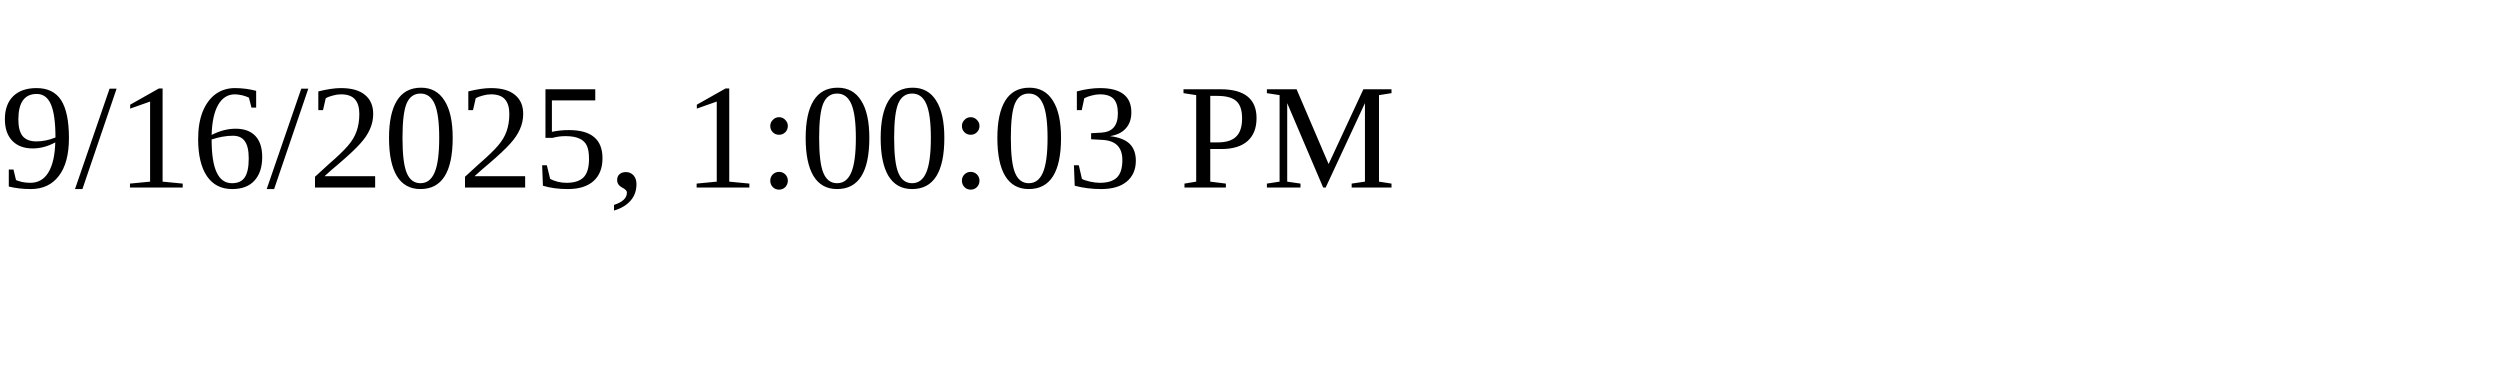
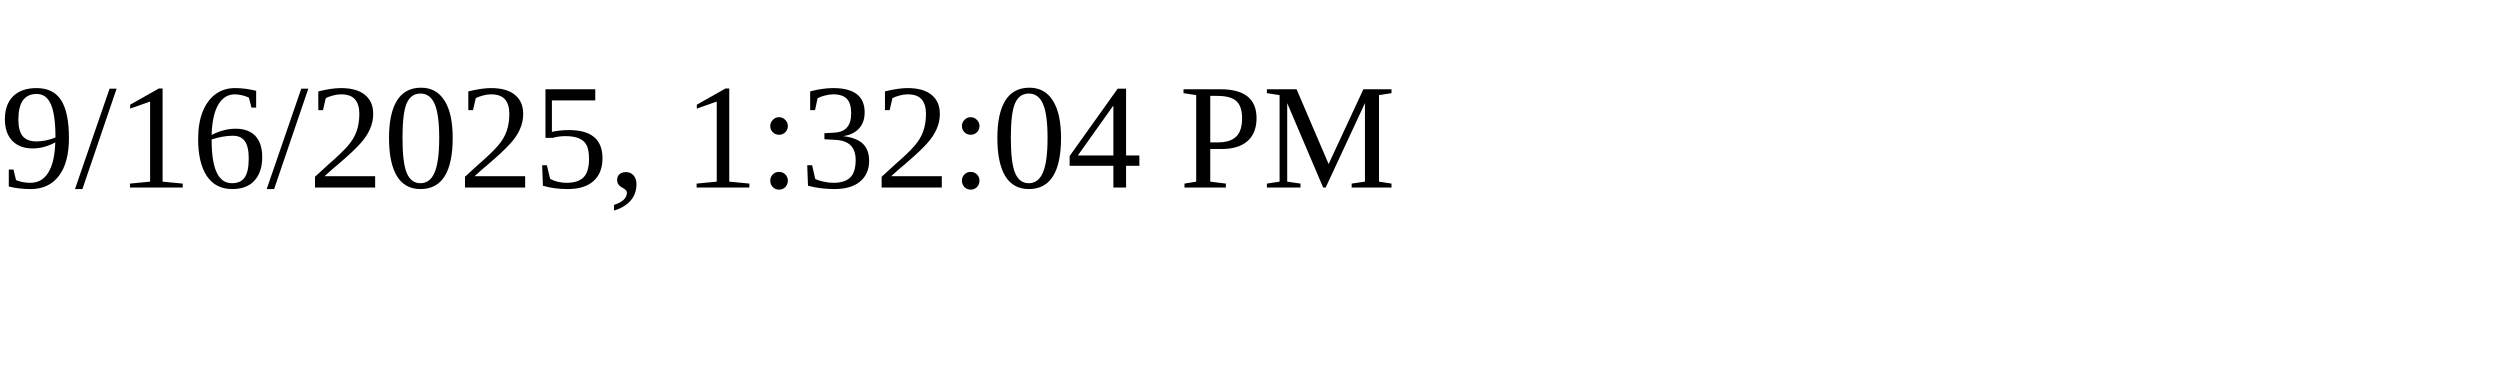
<svg xmlns="http://www.w3.org/2000/svg" height="30" width="200">
-   <text x="0" y="15">9/16/2025, 1:00:03 PM</text>
+   <text x="0" y="15">9/16/2025, 1:32:04 PM</text>
</svg>
